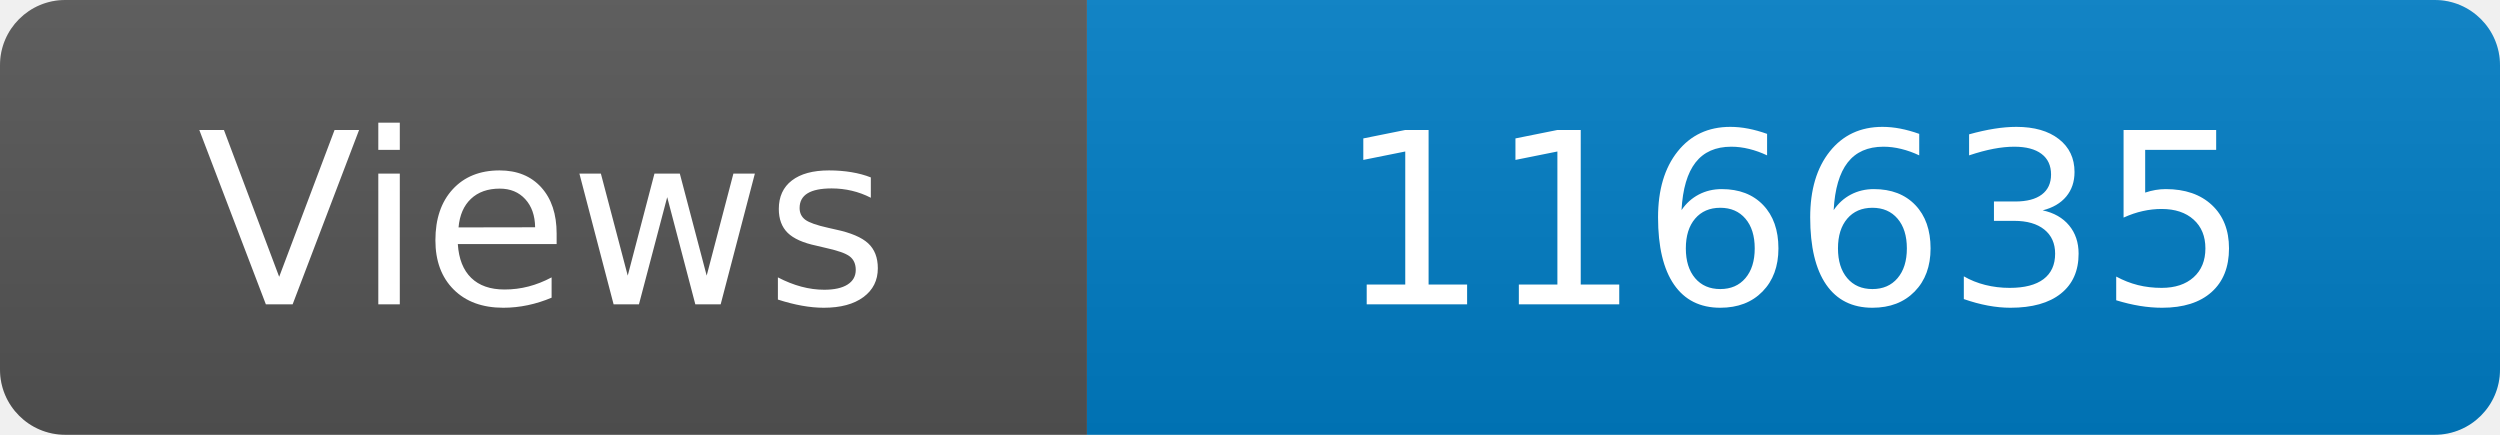
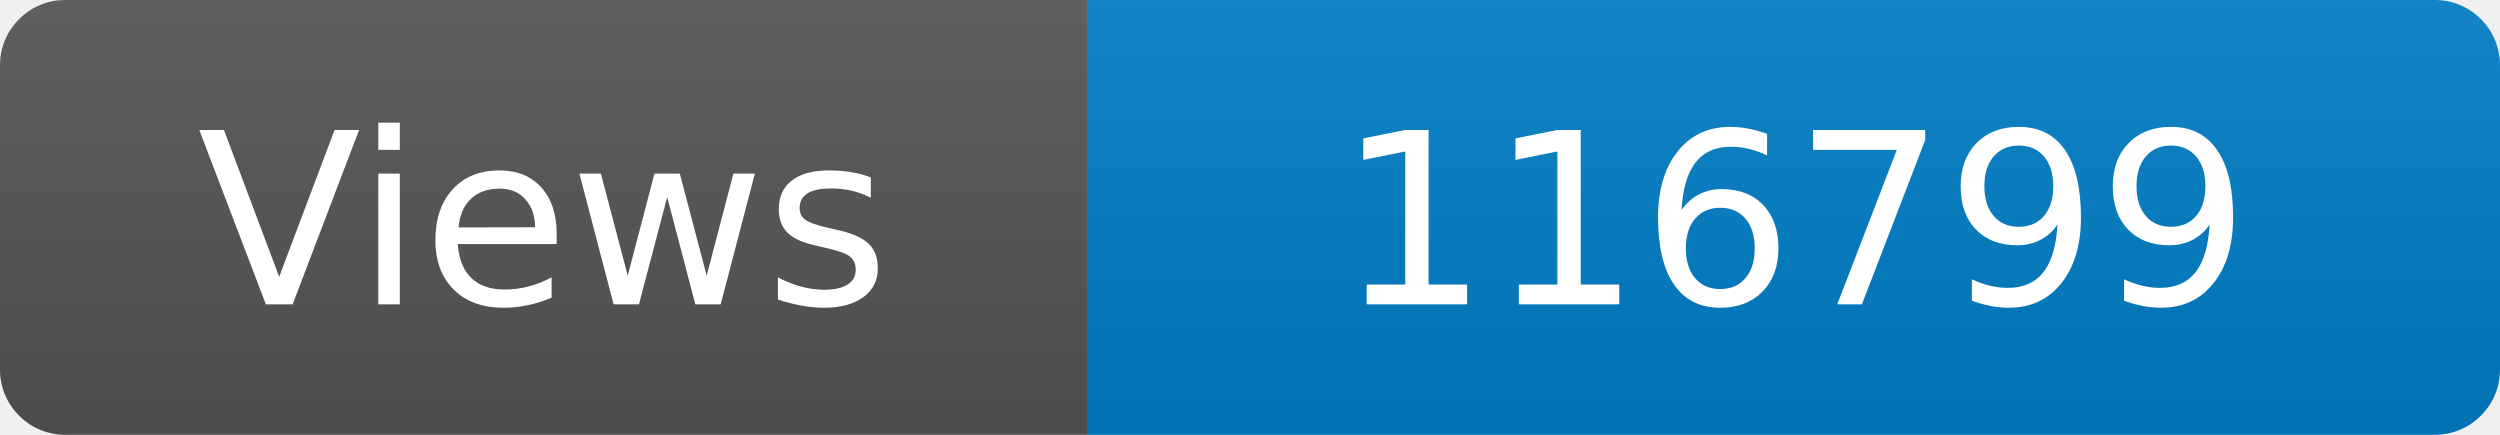
<svg xmlns="http://www.w3.org/2000/svg" width="115" height="20" role="img" aria-label="Maintained?: yes">
  <linearGradient id="s" x2="0" y2="100%">
    <stop offset="0" stop-color="#bbb" stop-opacity=".1" />
    <stop offset="1" stop-opacity=".1" />
  </linearGradient>
  <clipPath id="r">
    <rect width="115" height="20" rx="3" fill="#fff" />
  </clipPath>
  <g clip-path="url(#r)">
    <rect width="50" height="20" fill="#555" />
    <rect x="50" width="160" height="20" fill="#007ec6" />
    <rect width="115" height="20" fill="url(#s)" />
  </g>
  <g fill="#fff" text-anchor="middle" font-family="Verdana,Geneva,DejaVu Sans,sans-serif" font-size="110">
    <text x="250" y="140" transform="scale(.1)" fill="#fff">Views</text>
-     <text x="825" y="140" transform="scale(.1)" fill="#fff">116635</text>
+     <text x="825" y="140" transform="scale(.1)" fill="#fff">116799</text>
  </g>
</svg>
